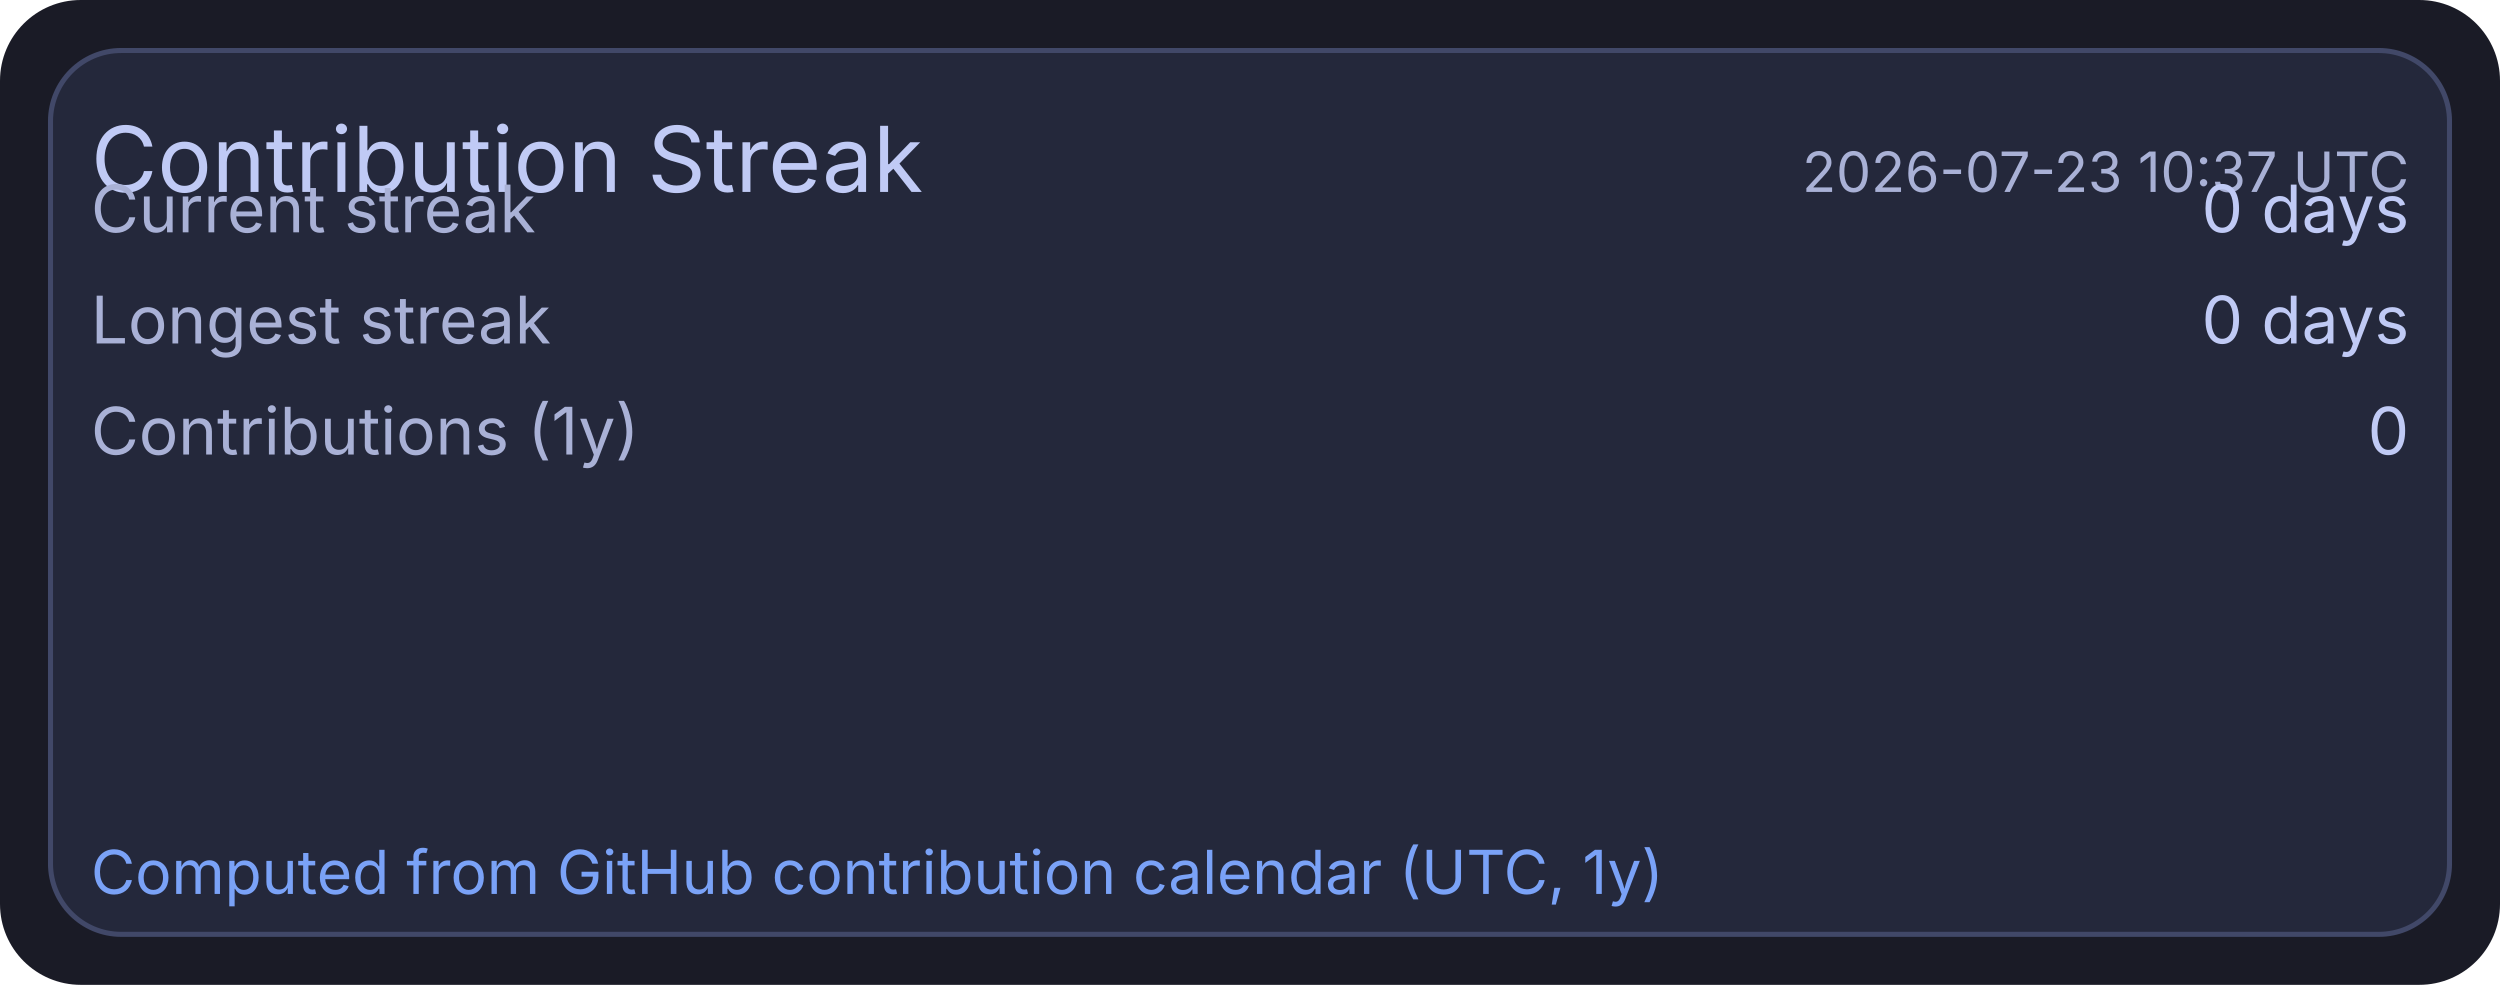
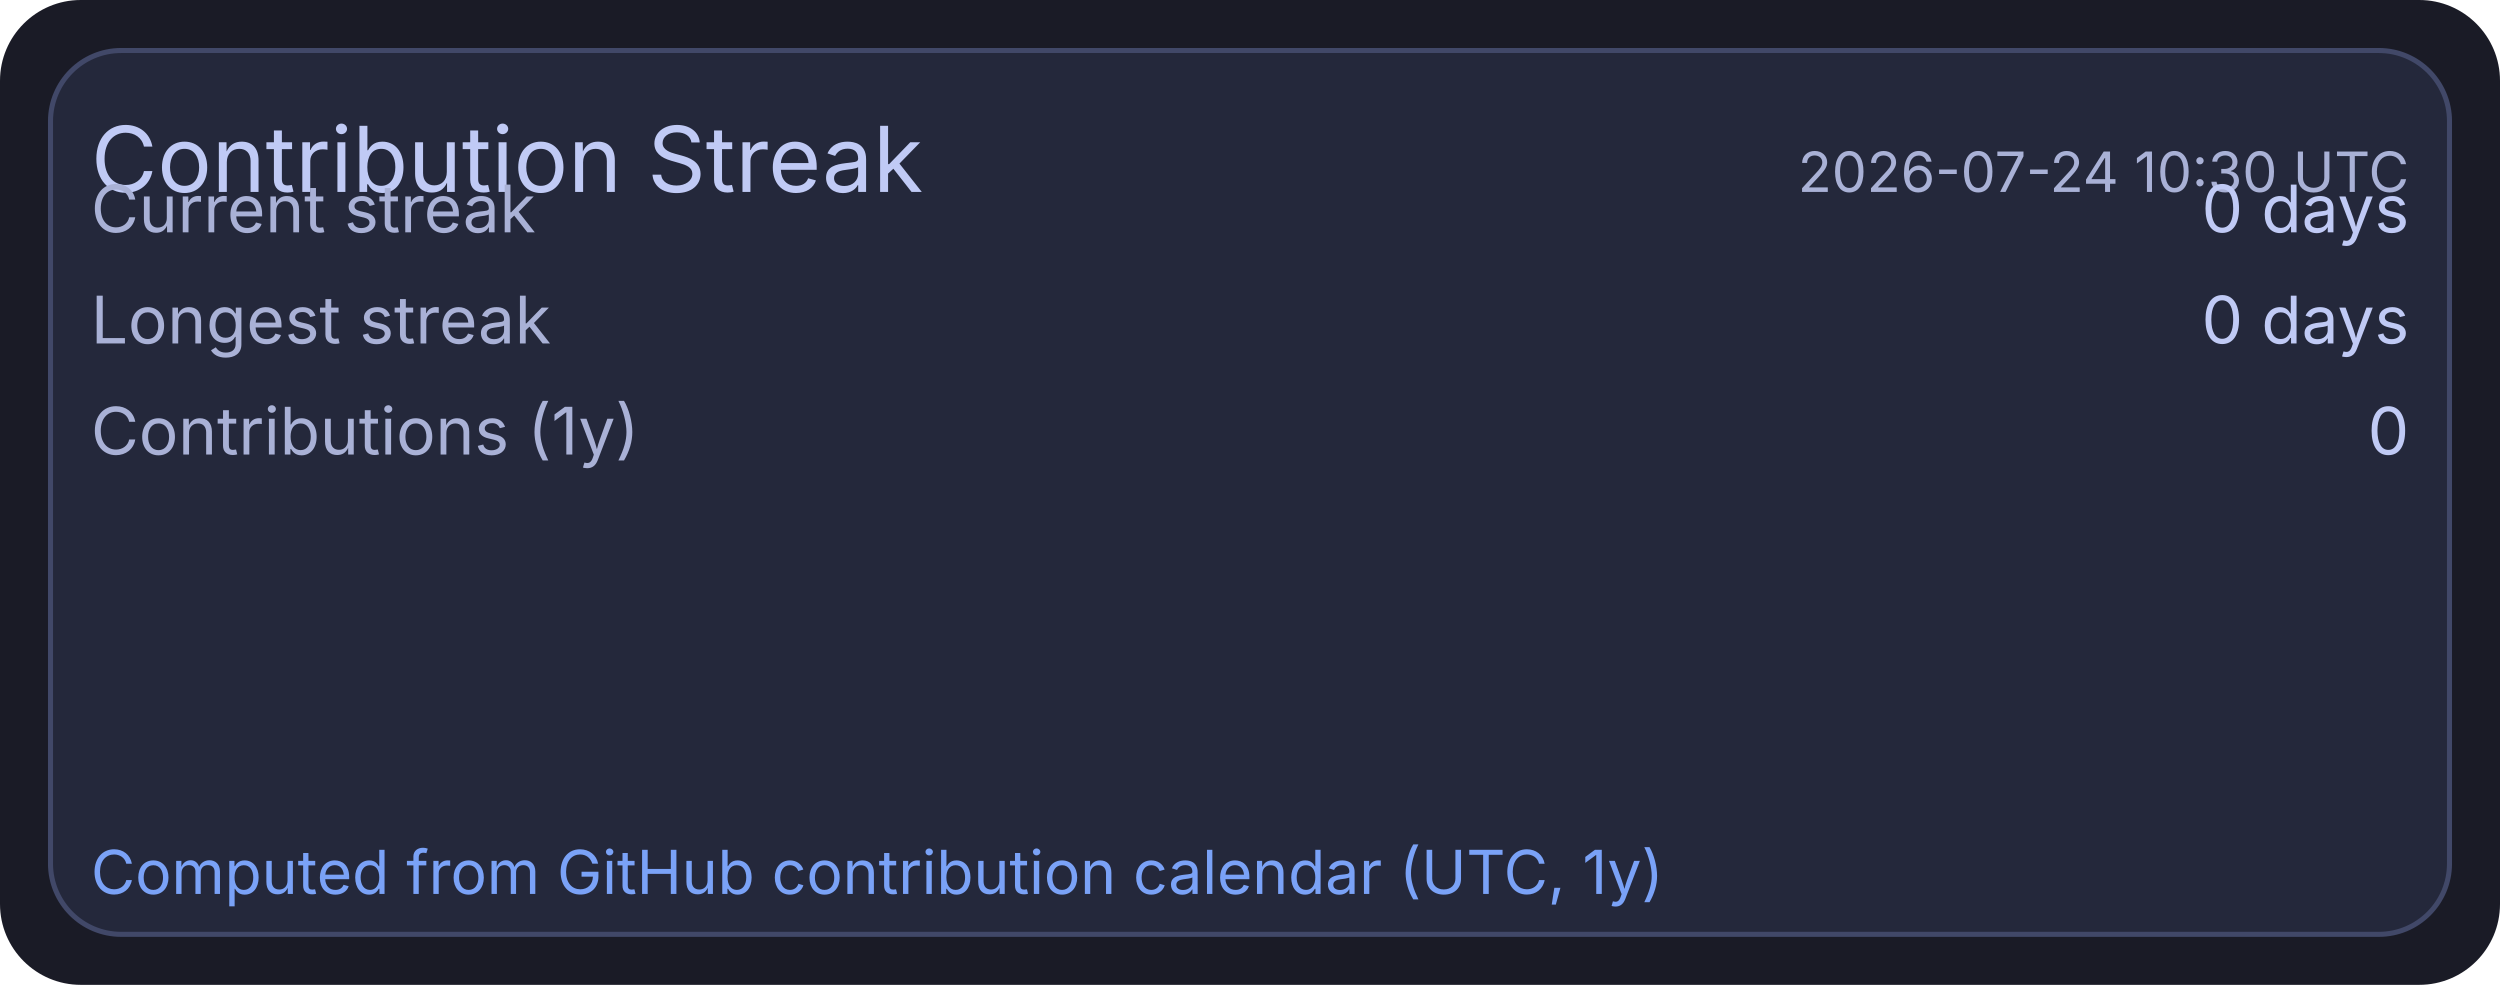
<svg xmlns="http://www.w3.org/2000/svg" width="495" height="195" viewBox="0 0 495 195">
  <rect x="0" y="0" width="495" height="195" rx="16" fill="#1a1b26" />
  <rect x="10" y="10" width="475" height="175" rx="14" fill="#24283b" stroke="#414868" stroke-width="1" />
  <text x="18" y="38" fill="#c0caf5" font-size="18" font-family="ui-sans-serif, system-ui, -apple-system, Segoe UI">Contribution Streak</text>
-   <text x="477" y="38" text-anchor="end" fill="#a9b1d6" font-size="11" font-family="ui-sans-serif, system-ui, -apple-system, Segoe UI">2026-07-23 10:37 UTC</text>
+   <text x="477" y="38" text-anchor="end" fill="#a9b1d6" font-size="11" font-family="ui-sans-serif, system-ui, -apple-system, Segoe UI">2026-07-24 10:30 UTC</text>
  <text x="18" y="46" fill="#a9b1d6" font-size="13" font-family="ui-sans-serif, system-ui, -apple-system, Segoe UI">Current streak</text>
  <text x="477" y="46" text-anchor="end" fill="#c0caf5" font-size="13" font-family="ui-sans-serif, system-ui, -apple-system, Segoe UI">0 days</text>
  <text x="18" y="68" fill="#a9b1d6" font-size="13" font-family="ui-sans-serif, system-ui, -apple-system, Segoe UI">Longest streak</text>
  <text x="477" y="68" text-anchor="end" fill="#c0caf5" font-size="13" font-family="ui-sans-serif, system-ui, -apple-system, Segoe UI">0 days</text>
  <text x="18" y="90" fill="#a9b1d6" font-size="13" font-family="ui-sans-serif, system-ui, -apple-system, Segoe UI">Contributions (1y)</text>
  <text x="477" y="90" text-anchor="end" fill="#c0caf5" font-size="13" font-family="ui-sans-serif, system-ui, -apple-system, Segoe UI">0</text>
  <text x="18" y="177" fill="#7aa2f7" font-size="12" font-family="ui-sans-serif, system-ui, -apple-system, Segoe UI">Computed from GitHub contribution calendar (UTC, 1y)</text>
</svg>
